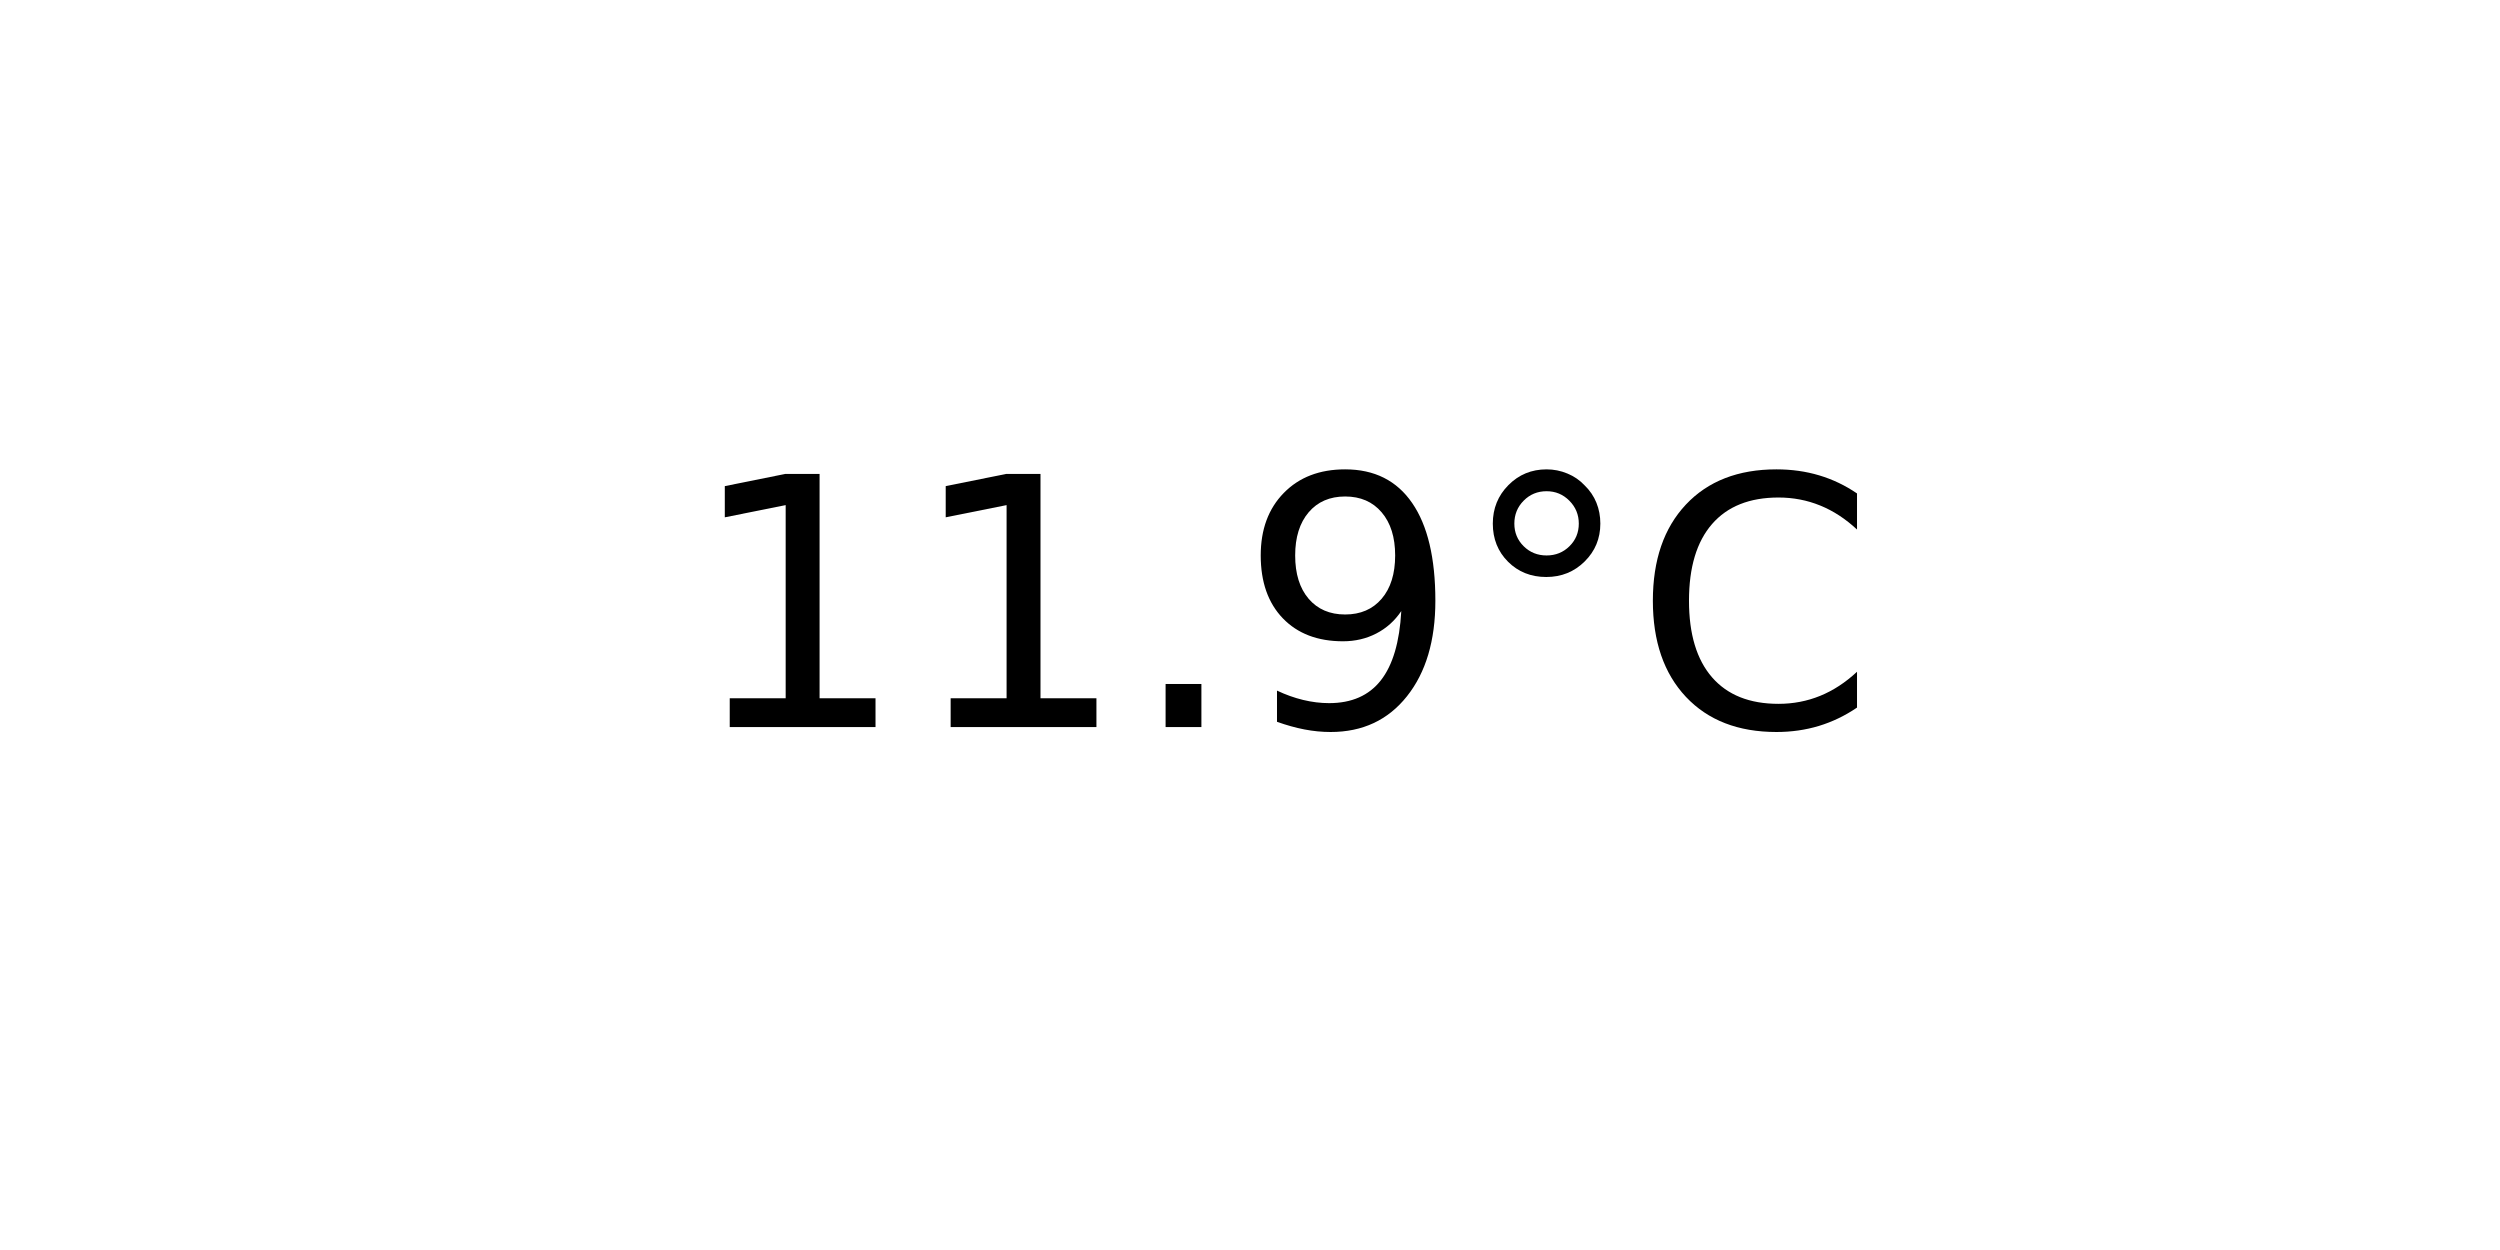
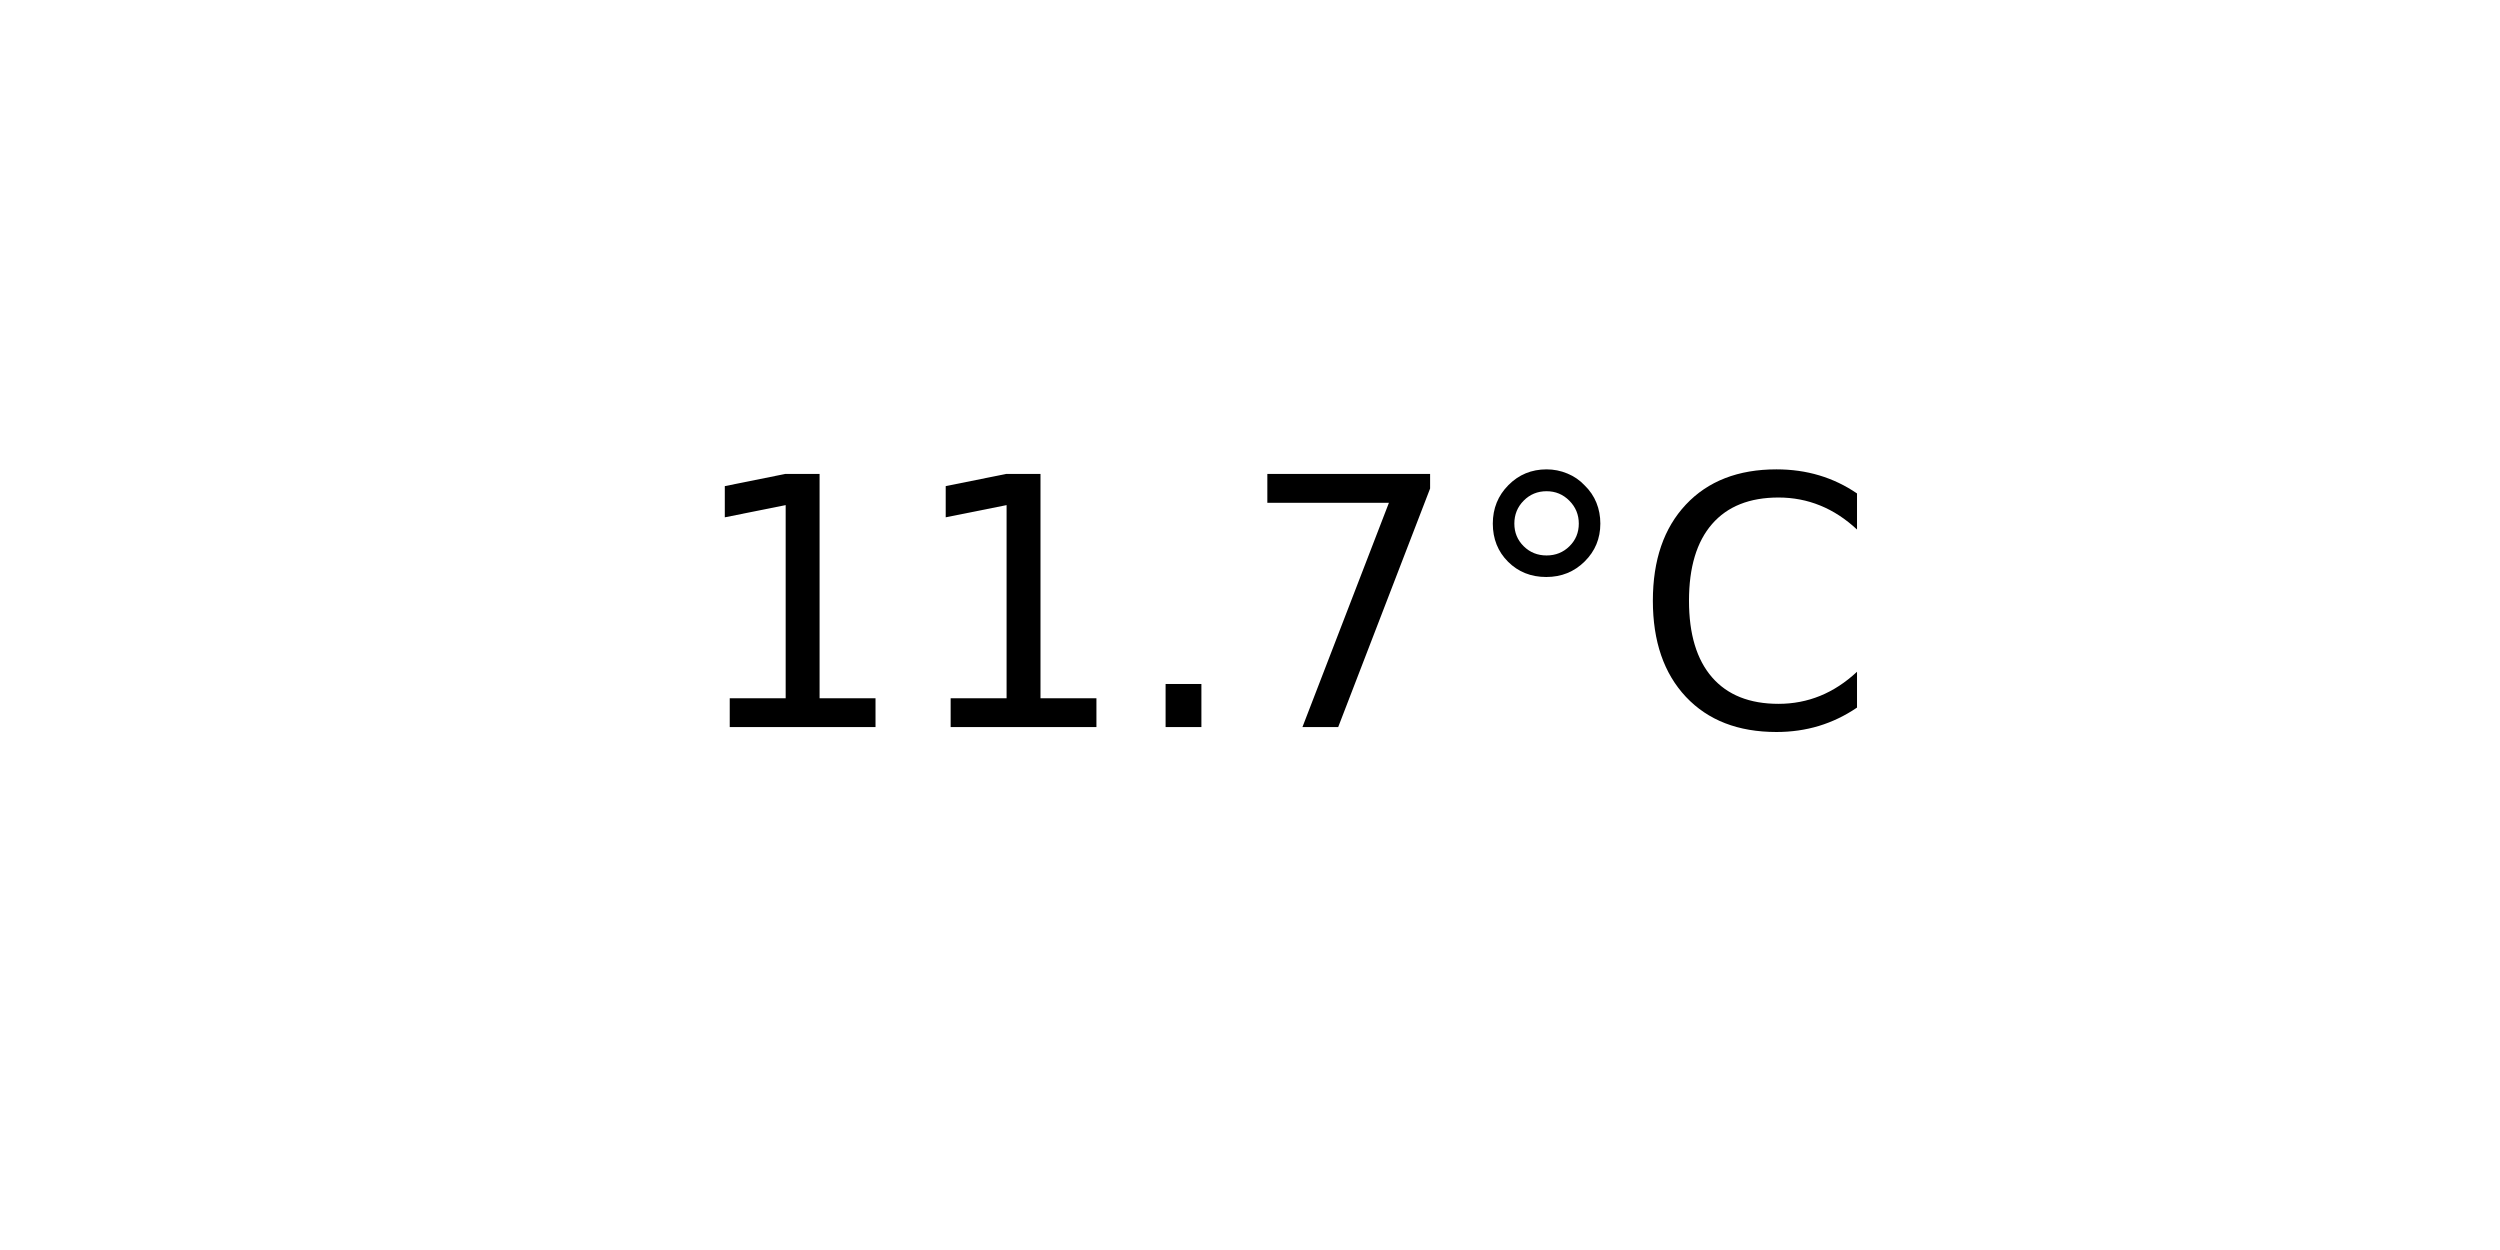
<svg xmlns="http://www.w3.org/2000/svg" xmlns:xlink="http://www.w3.org/1999/xlink" width="72pt" height="36pt" viewBox="0 0 72 36" version="1.1">
  <defs>
    <style type="text/css">*{stroke-linejoin: round; stroke-linecap: butt}</style>
  </defs>
  <g id="figure_1">
    <g id="axes_1">
      <g id="text_1">
        <g transform="translate(19.77578 20.93937) scale(0.1 -0.1)">
          <defs>
            <path id="DejaVuSans-31" d="M 794 531  L 1825 531  L 1825 4091  L 703 3866  L 703 4441  L 1819 4666  L 2450 4666  L 2450 531  L 3481 531  L 3481 0  L 794 0  L 794 531  z " transform="scale(0.015625)" />
            <path id="DejaVuSans-2e" d="M 684 794  L 1344 794  L 1344 0  L 684 0  L 684 794  z " transform="scale(0.015625)" />
-             <path id="DejaVuSans-39" d="M 703 97  L 703 672  Q 941 559 1184 500  Q 1428 441 1663 441  Q 2288 441 2617 861  Q 2947 1281 2994 2138  Q 2813 1869 2534 1725  Q 2256 1581 1919 1581  Q 1219 1581 811 2004  Q 403 2428 403 3163  Q 403 3881 828 4315  Q 1253 4750 1959 4750  Q 2769 4750 3195 4129  Q 3622 3509 3622 2328  Q 3622 1225 3098 567  Q 2575 -91 1691 -91  Q 1453 -91 1209 -44  Q 966 3 703 97  z M 1959 2075  Q 2384 2075 2632 2365  Q 2881 2656 2881 3163  Q 2881 3666 2632 3958  Q 2384 4250 1959 4250  Q 1534 4250 1286 3958  Q 1038 3666 1038 3163  Q 1038 2656 1286 2365  Q 1534 2075 1959 2075  z " transform="scale(0.015625)" />
+             <path id="DejaVuSans-37" d="M 525 4666  L 3525 4666  L 3525 4397  L 1831 0  L 1172 0  L 2766 4134  L 525 4134  L 525 4666  z " transform="scale(0.015625)" />
            <path id="DejaVuSans-b0" d="M 1600 4347  Q 1350 4347 1178 4173  Q 1006 4000 1006 3750  Q 1006 3503 1178 3333  Q 1350 3163 1600 3163  Q 1850 3163 2022 3333  Q 2194 3503 2194 3750  Q 2194 3997 2020 4172  Q 1847 4347 1600 4347  z M 1600 4750  Q 1800 4750 1984 4673  Q 2169 4597 2303 4453  Q 2447 4313 2519 4134  Q 2591 3956 2591 3750  Q 2591 3338 2302 3052  Q 2013 2766 1594 2766  Q 1172 2766 890 3047  Q 609 3328 609 3750  Q 609 4169 896 4459  Q 1184 4750 1600 4750  z " transform="scale(0.015625)" />
            <path id="DejaVuSans-43" d="M 4122 4306  L 4122 3641  Q 3803 3938 3442 4084  Q 3081 4231 2675 4231  Q 1875 4231 1450 3742  Q 1025 3253 1025 2328  Q 1025 1406 1450 917  Q 1875 428 2675 428  Q 3081 428 3442 575  Q 3803 722 4122 1019  L 4122 359  Q 3791 134 3420 21  Q 3050 -91 2638 -91  Q 1578 -91 968 557  Q 359 1206 359 2328  Q 359 3453 968 4101  Q 1578 4750 2638 4750  Q 3056 4750 3426 4639  Q 3797 4528 4122 4306  z " transform="scale(0.015625)" />
          </defs>
          <use xlink:href="#DejaVuSans-31" />
          <use xlink:href="#DejaVuSans-31" x="63.623" />
          <use xlink:href="#DejaVuSans-2e" x="127.246" />
-           <use xlink:href="#DejaVuSans-39" x="159.033" />
+           <use xlink:href="#DejaVuSans-37" x="159.033" />
          <use xlink:href="#DejaVuSans-b0" x="222.656" />
          <use xlink:href="#DejaVuSans-43" x="272.656" />
        </g>
      </g>
    </g>
  </g>
</svg>
